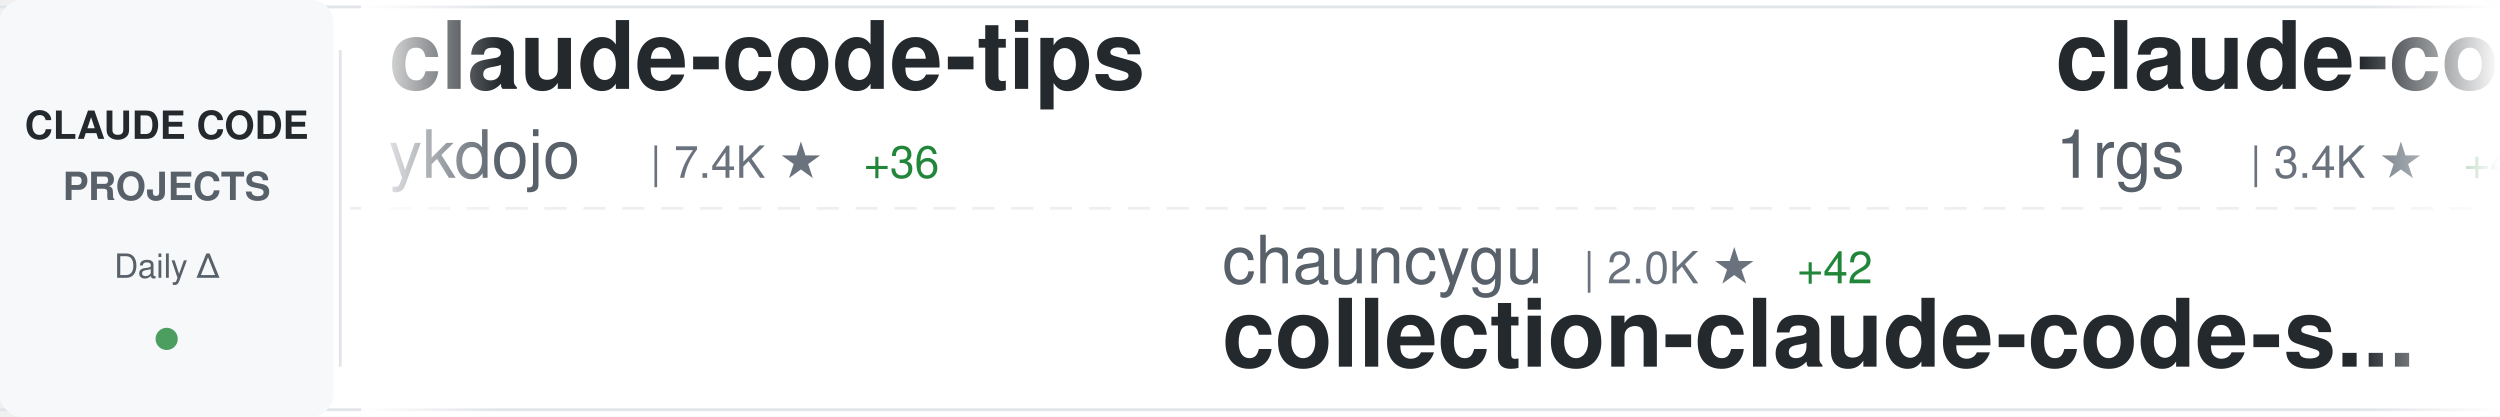
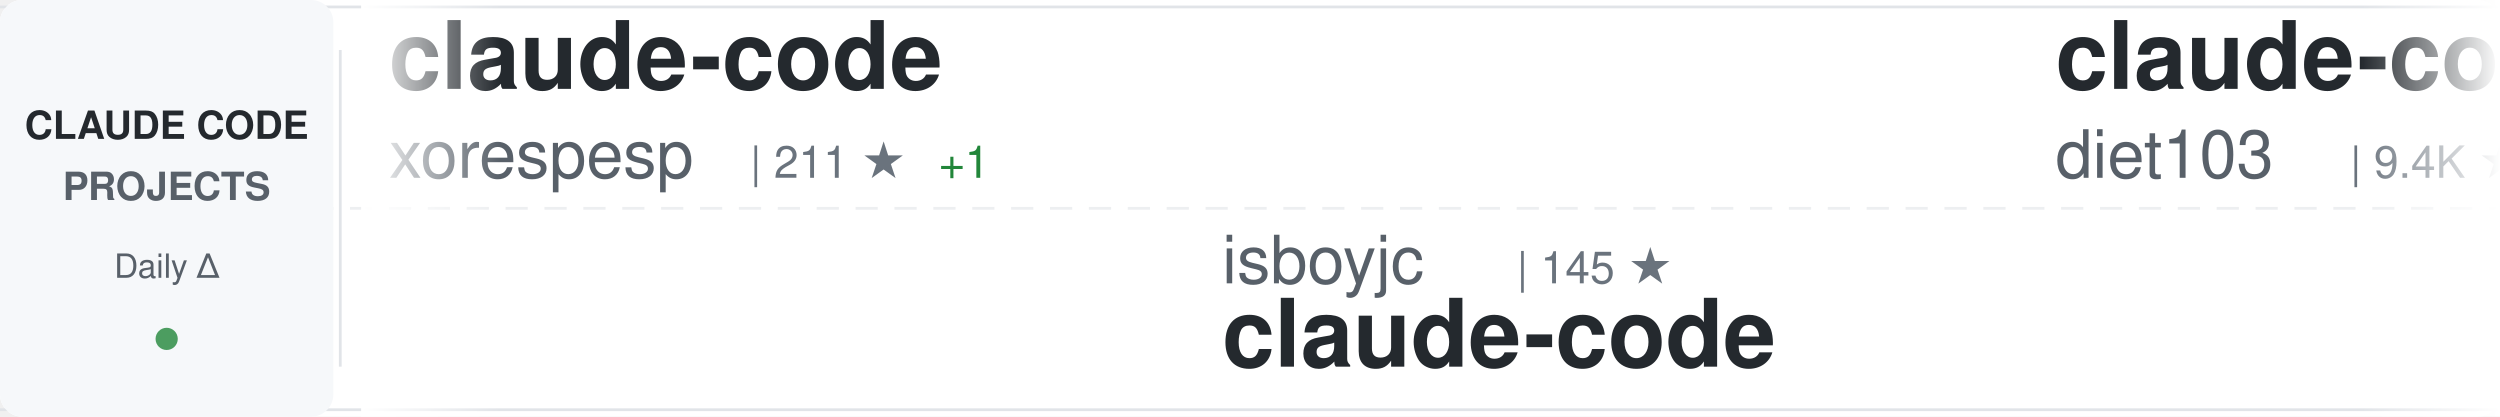
<svg xmlns="http://www.w3.org/2000/svg" width="900" height="150">
  <defs>
    <linearGradient id="awesomeLeftFade" x1="0%" y1="0%" x2="100%" y2="0%">
      <stop offset="0%" style="stop-color:#ffffff;stop-opacity:1" />
      <stop offset="100%" style="stop-color:#ffffff;stop-opacity:0" />
    </linearGradient>
    <linearGradient id="awesomeRightFade" x1="0%" y1="0%" x2="100%" y2="0%">
      <stop offset="0%" style="stop-color:#ffffff;stop-opacity:0" />
      <stop offset="100%" style="stop-color:#ffffff;stop-opacity:1" />
    </linearGradient>
  </defs>
  <rect width="900" height="150" fill="#ffffff" rx="8" />
  <rect x="0" y="2" width="900" height="1" fill="#e1e4e8" />
  <rect x="0" y="147" width="900" height="1" fill="#e1e4e8" />
  <line x1="0" y1="75" x2="900" y2="75" stroke="#e1e4e8" stroke-width="1" stroke-dasharray="8 6" opacity="0.6" />
  <rect x="0" y="0" width="120" height="150" fill="#f6f8fa" rx="8" />
  <text x="60" y="50" font-family="-apple-system, BlinkMacSystemFont, 'Segoe UI', Helvetica, Arial, sans-serif" font-size="14" font-weight="600" fill="#24292e" text-anchor="middle">CLAUDE CODE</text>
  <text x="60" y="72" font-family="-apple-system, BlinkMacSystemFont, 'Segoe UI', Helvetica, Arial, sans-serif" font-size="14" font-weight="600" fill="#586069" text-anchor="middle">PROJECTS</text>
  <text x="60" y="100" font-family="-apple-system, BlinkMacSystemFont, 'Segoe UI', Helvetica, Arial, sans-serif" font-size="12" font-weight="500" fill="#586069" text-anchor="middle">Daily Δ</text>
  <circle cx="60" cy="122" r="4" fill="#22863a" opacity="0.8" />
  <rect x="122" y="18" width="1" height="114" fill="#e1e4e8" />
  <clipPath id="awesomeTickerClip">
    <rect x="130" y="0" width="770" height="150" />
  </clipPath>
  <g clip-path="url(#awesomeTickerClip)">
    <g id="awesomeTickerItems">
      <animateTransform attributeName="transform" attributeType="XML" type="translate" from="0 0" to="-3000 0" dur="54s" repeatCount="indefinite" />
      <g transform="translate(0, 0)">
-         <text x="140" y="32" font-family="-apple-system, BlinkMacSystemFont, 'Segoe UI', Helvetica, Arial, sans-serif" font-size="34" font-weight="600" fill="#24292e">claude-code-tips</text>
-         <text x="140" y="64" font-family="-apple-system, BlinkMacSystemFont, 'Segoe UI', Helvetica, Arial, sans-serif" font-size="24" font-weight="400" fill="#586069">ykdojo</text>
-         <text x="234" y="64" font-family="-apple-system, BlinkMacSystemFont, 'Segoe UI', Helvetica, Arial, sans-serif" font-size="16" font-weight="500" fill="#6a737d">| 7.4K ★</text>
-         <text x="311" y="64" font-family="-apple-system, BlinkMacSystemFont, 'Segoe UI', Helvetica, Arial, sans-serif" font-size="16" font-weight="500" fill="#22863a"> +36</text>
+         <text x="140" y="32" font-family="-apple-system, BlinkMacSystemFont, 'Segoe UI', Helvetica, Arial, sans-serif" font-size="34" font-weight="600" fill="#24292e">claude-code</text>
+         <text x="140" y="64" font-family="-apple-system, BlinkMacSystemFont, 'Segoe UI', Helvetica, Arial, sans-serif" font-size="24" font-weight="400" fill="#586069">xorespesp</text>
+         <text x="270" y="64" font-family="-apple-system, BlinkMacSystemFont, 'Segoe UI', Helvetica, Arial, sans-serif" font-size="16" font-weight="500" fill="#6a737d">| 211 ★</text>
+         <text x="338" y="64" font-family="-apple-system, BlinkMacSystemFont, 'Segoe UI', Helvetica, Arial, sans-serif" font-size="16" font-weight="500" fill="#22863a"> +1</text>
      </g>
      <g transform="translate(300, 0)">
-         <text x="140" y="102" font-family="-apple-system, BlinkMacSystemFont, 'Segoe UI', Helvetica, Arial, sans-serif" font-size="24" font-weight="400" fill="#586069">chauncygu</text>
-         <text x="270" y="102" font-family="-apple-system, BlinkMacSystemFont, 'Segoe UI', Helvetica, Arial, sans-serif" font-size="16" font-weight="500" fill="#6a737d">| 2.0K ★</text>
-         <text x="347" y="102" font-family="-apple-system, BlinkMacSystemFont, 'Segoe UI', Helvetica, Arial, sans-serif" font-size="16" font-weight="500" fill="#22863a"> +42</text>
-         <text x="140" y="132" font-family="-apple-system, BlinkMacSystemFont, 'Segoe UI', Helvetica, Arial, sans-serif" font-size="34" font-weight="600" fill="#24292e">collection-claude-code-s...</text>
+         <text x="140" y="102" font-family="-apple-system, BlinkMacSystemFont, 'Segoe UI', Helvetica, Arial, sans-serif" font-size="24" font-weight="400" fill="#586069">isboyjc</text>
+         <text x="246" y="102" font-family="-apple-system, BlinkMacSystemFont, 'Segoe UI', Helvetica, Arial, sans-serif" font-size="16" font-weight="500" fill="#6a737d">| 145 ★</text>
+         <text x="140" y="132" font-family="-apple-system, BlinkMacSystemFont, 'Segoe UI', Helvetica, Arial, sans-serif" font-size="34" font-weight="600" fill="#24292e">claude-code</text>
      </g>
      <g transform="translate(600, 0)">
-         <text x="140" y="32" font-family="-apple-system, BlinkMacSystemFont, 'Segoe UI', Helvetica, Arial, sans-serif" font-size="34" font-weight="600" fill="#24292e">claude-code-proxy</text>
-         <text x="140" y="64" font-family="-apple-system, BlinkMacSystemFont, 'Segoe UI', Helvetica, Arial, sans-serif" font-size="24" font-weight="400" fill="#586069">1rgs</text>
-         <text x="210" y="64" font-family="-apple-system, BlinkMacSystemFont, 'Segoe UI', Helvetica, Arial, sans-serif" font-size="16" font-weight="500" fill="#6a737d">| 3.4K ★</text>
-         <text x="287" y="64" font-family="-apple-system, BlinkMacSystemFont, 'Segoe UI', Helvetica, Arial, sans-serif" font-size="16" font-weight="500" fill="#22863a"> +4</text>
+         <text x="140" y="32" font-family="-apple-system, BlinkMacSystemFont, 'Segoe UI', Helvetica, Arial, sans-serif" font-size="34" font-weight="600" fill="#24292e">claude-code-infrastructu...</text>
+         <text x="140" y="64" font-family="-apple-system, BlinkMacSystemFont, 'Segoe UI', Helvetica, Arial, sans-serif" font-size="24" font-weight="400" fill="#586069">diet103</text>
+         <text x="246" y="64" font-family="-apple-system, BlinkMacSystemFont, 'Segoe UI', Helvetica, Arial, sans-serif" font-size="16" font-weight="500" fill="#6a737d">| 9.4K ★</text>
+         <text x="323" y="64" font-family="-apple-system, BlinkMacSystemFont, 'Segoe UI', Helvetica, Arial, sans-serif" font-size="16" font-weight="500" fill="#22863a"> +5</text>
      </g>
      <g transform="translate(900, 0)">
-         <text x="140" y="102" font-family="-apple-system, BlinkMacSystemFont, 'Segoe UI', Helvetica, Arial, sans-serif" font-size="24" font-weight="400" fill="#586069">wshobson</text>
-         <text x="258" y="102" font-family="-apple-system, BlinkMacSystemFont, 'Segoe UI', Helvetica, Arial, sans-serif" font-size="16" font-weight="500" fill="#6a737d">| 33.4K ★</text>
-         <text x="344" y="102" font-family="-apple-system, BlinkMacSystemFont, 'Segoe UI', Helvetica, Arial, sans-serif" font-size="16" font-weight="500" fill="#22863a"> +62</text>
-         <text x="140" y="132" font-family="-apple-system, BlinkMacSystemFont, 'Segoe UI', Helvetica, Arial, sans-serif" font-size="34" font-weight="600" fill="#24292e">agents</text>
+         <text x="140" y="102" font-family="-apple-system, BlinkMacSystemFont, 'Segoe UI', Helvetica, Arial, sans-serif" font-size="24" font-weight="400" fill="#586069">Yeachan-Heo</text>
+         <text x="294" y="102" font-family="-apple-system, BlinkMacSystemFont, 'Segoe UI', Helvetica, Arial, sans-serif" font-size="16" font-weight="500" fill="#6a737d">| 28.0K ★</text>
+         <text x="380" y="102" font-family="-apple-system, BlinkMacSystemFont, 'Segoe UI', Helvetica, Arial, sans-serif" font-size="16" font-weight="500" fill="#22863a"> +318</text>
+         <text x="140" y="132" font-family="-apple-system, BlinkMacSystemFont, 'Segoe UI', Helvetica, Arial, sans-serif" font-size="34" font-weight="600" fill="#24292e">oh-my-claudecode</text>
      </g>
      <g transform="translate(1200, 0)">
-         <text x="140" y="32" font-family="-apple-system, BlinkMacSystemFont, 'Segoe UI', Helvetica, Arial, sans-serif" font-size="34" font-weight="600" fill="#24292e">claude-code-prompts</text>
-         <text x="140" y="64" font-family="-apple-system, BlinkMacSystemFont, 'Segoe UI', Helvetica, Arial, sans-serif" font-size="24" font-weight="400" fill="#586069">repowise-dev</text>
-         <text x="306" y="64" font-family="-apple-system, BlinkMacSystemFont, 'Segoe UI', Helvetica, Arial, sans-serif" font-size="16" font-weight="500" fill="#6a737d">| 921 ★</text>
-         <text x="374" y="64" font-family="-apple-system, BlinkMacSystemFont, 'Segoe UI', Helvetica, Arial, sans-serif" font-size="16" font-weight="500" fill="#22863a"> +10</text>
+         <text x="140" y="32" font-family="-apple-system, BlinkMacSystemFont, 'Segoe UI', Helvetica, Arial, sans-serif" font-size="34" font-weight="600" fill="#24292e">Auto-claude-code-researc...</text>
+         <text x="140" y="64" font-family="-apple-system, BlinkMacSystemFont, 'Segoe UI', Helvetica, Arial, sans-serif" font-size="24" font-weight="400" fill="#586069">wanshuiyin</text>
+         <text x="282" y="64" font-family="-apple-system, BlinkMacSystemFont, 'Segoe UI', Helvetica, Arial, sans-serif" font-size="16" font-weight="500" fill="#6a737d">| 6.3K ★</text>
+         <text x="359" y="64" font-family="-apple-system, BlinkMacSystemFont, 'Segoe UI', Helvetica, Arial, sans-serif" font-size="16" font-weight="500" fill="#22863a"> +114</text>
      </g>
      <g transform="translate(1500, 0)">
-         <text x="140" y="102" font-family="-apple-system, BlinkMacSystemFont, 'Segoe UI', Helvetica, Arial, sans-serif" font-size="24" font-weight="400" fill="#586069">ponponon</text>
-         <text x="258" y="102" font-family="-apple-system, BlinkMacSystemFont, 'Segoe UI', Helvetica, Arial, sans-serif" font-size="16" font-weight="500" fill="#6a737d">| 2.1K ★</text>
-         <text x="335" y="102" font-family="-apple-system, BlinkMacSystemFont, 'Segoe UI', Helvetica, Arial, sans-serif" font-size="16" font-weight="500" fill="#22863a"> +8</text>
-         <text x="140" y="132" font-family="-apple-system, BlinkMacSystemFont, 'Segoe UI', Helvetica, Arial, sans-serif" font-size="34" font-weight="600" fill="#24292e">claude_code_src</text>
+         <text x="140" y="102" font-family="-apple-system, BlinkMacSystemFont, 'Segoe UI', Helvetica, Arial, sans-serif" font-size="24" font-weight="400" fill="#586069">alejandrobalderas</text>
+         <text x="366" y="102" font-family="-apple-system, BlinkMacSystemFont, 'Segoe UI', Helvetica, Arial, sans-serif" font-size="16" font-weight="500" fill="#6a737d">| 1.2K ★</text>
+         <text x="443" y="102" font-family="-apple-system, BlinkMacSystemFont, 'Segoe UI', Helvetica, Arial, sans-serif" font-size="16" font-weight="500" fill="#22863a"> +228</text>
+         <text x="140" y="132" font-family="-apple-system, BlinkMacSystemFont, 'Segoe UI', Helvetica, Arial, sans-serif" font-size="34" font-weight="600" fill="#24292e">claude-code-from-source</text>
      </g>
      <g transform="translate(1800, 0)">
-         <text x="140" y="32" font-family="-apple-system, BlinkMacSystemFont, 'Segoe UI', Helvetica, Arial, sans-serif" font-size="34" font-weight="600" fill="#24292e">claude-code</text>
-         <text x="140" y="64" font-family="-apple-system, BlinkMacSystemFont, 'Segoe UI', Helvetica, Arial, sans-serif" font-size="24" font-weight="400" fill="#586069">RishabhK103</text>
-         <text x="294" y="64" font-family="-apple-system, BlinkMacSystemFont, 'Segoe UI', Helvetica, Arial, sans-serif" font-size="16" font-weight="500" fill="#6a737d">| 54 ★</text>
+         <text x="140" y="32" font-family="-apple-system, BlinkMacSystemFont, 'Segoe UI', Helvetica, Arial, sans-serif" font-size="34" font-weight="600" fill="#24292e">how-claude-code-works</text>
+         <text x="140" y="64" font-family="-apple-system, BlinkMacSystemFont, 'Segoe UI', Helvetica, Arial, sans-serif" font-size="24" font-weight="400" fill="#586069">Windy3f3f3f3f</text>
+         <text x="318" y="64" font-family="-apple-system, BlinkMacSystemFont, 'Segoe UI', Helvetica, Arial, sans-serif" font-size="16" font-weight="500" fill="#6a737d">| 1.8K ★</text>
+         <text x="395" y="64" font-family="-apple-system, BlinkMacSystemFont, 'Segoe UI', Helvetica, Arial, sans-serif" font-size="16" font-weight="500" fill="#22863a"> +34</text>
      </g>
      <g transform="translate(2100, 0)">
-         <text x="140" y="102" font-family="-apple-system, BlinkMacSystemFont, 'Segoe UI', Helvetica, Arial, sans-serif" font-size="24" font-weight="400" fill="#586069">oboard</text>
-         <text x="234" y="102" font-family="-apple-system, BlinkMacSystemFont, 'Segoe UI', Helvetica, Arial, sans-serif" font-size="16" font-weight="500" fill="#6a737d">| 2.9K ★</text>
-         <text x="311" y="102" font-family="-apple-system, BlinkMacSystemFont, 'Segoe UI', Helvetica, Arial, sans-serif" font-size="16" font-weight="500" fill="#22863a"> +7</text>
-         <text x="140" y="132" font-family="-apple-system, BlinkMacSystemFont, 'Segoe UI', Helvetica, Arial, sans-serif" font-size="34" font-weight="600" fill="#24292e">claude-code-rev</text>
+         <text x="140" y="102" font-family="-apple-system, BlinkMacSystemFont, 'Segoe UI', Helvetica, Arial, sans-serif" font-size="24" font-weight="400" fill="#586069">Maciek-roboblog</text>
+         <text x="342" y="102" font-family="-apple-system, BlinkMacSystemFont, 'Segoe UI', Helvetica, Arial, sans-serif" font-size="16" font-weight="500" fill="#6a737d">| 7.5K ★</text>
+         <text x="419" y="102" font-family="-apple-system, BlinkMacSystemFont, 'Segoe UI', Helvetica, Arial, sans-serif" font-size="16" font-weight="500" fill="#22863a"> +22</text>
+         <text x="140" y="132" font-family="-apple-system, BlinkMacSystemFont, 'Segoe UI', Helvetica, Arial, sans-serif" font-size="34" font-weight="600" fill="#24292e">Claude-Code-Usage-Monito...</text>
      </g>
      <g transform="translate(2400, 0)">
-         <text x="140" y="32" font-family="-apple-system, BlinkMacSystemFont, 'Segoe UI', Helvetica, Arial, sans-serif" font-size="34" font-weight="600" fill="#24292e">ralph-claude-code</text>
-         <text x="140" y="64" font-family="-apple-system, BlinkMacSystemFont, 'Segoe UI', Helvetica, Arial, sans-serif" font-size="24" font-weight="400" fill="#586069">frankbria</text>
-         <text x="270" y="64" font-family="-apple-system, BlinkMacSystemFont, 'Segoe UI', Helvetica, Arial, sans-serif" font-size="16" font-weight="500" fill="#6a737d">| 8.6K ★</text>
-         <text x="347" y="64" font-family="-apple-system, BlinkMacSystemFont, 'Segoe UI', Helvetica, Arial, sans-serif" font-size="16" font-weight="500" fill="#22863a"> +23</text>
+         <text x="140" y="32" font-family="-apple-system, BlinkMacSystemFont, 'Segoe UI', Helvetica, Arial, sans-serif" font-size="34" font-weight="600" fill="#24292e">claude-code-sourcemap</text>
+         <text x="140" y="64" font-family="-apple-system, BlinkMacSystemFont, 'Segoe UI', Helvetica, Arial, sans-serif" font-size="24" font-weight="400" fill="#586069">Hyper66666</text>
+         <text x="282" y="64" font-family="-apple-system, BlinkMacSystemFont, 'Segoe UI', Helvetica, Arial, sans-serif" font-size="16" font-weight="500" fill="#6a737d">| 205 ★</text>
+         <text x="350" y="64" font-family="-apple-system, BlinkMacSystemFont, 'Segoe UI', Helvetica, Arial, sans-serif" font-size="16" font-weight="500" fill="#22863a"> +2</text>
      </g>
      <g transform="translate(2700, 0)">
-         <text x="140" y="102" font-family="-apple-system, BlinkMacSystemFont, 'Segoe UI', Helvetica, Arial, sans-serif" font-size="24" font-weight="400" fill="#586069">paoloanzn</text>
-         <text x="270" y="102" font-family="-apple-system, BlinkMacSystemFont, 'Segoe UI', Helvetica, Arial, sans-serif" font-size="16" font-weight="500" fill="#6a737d">| 7.7K ★</text>
-         <text x="347" y="102" font-family="-apple-system, BlinkMacSystemFont, 'Segoe UI', Helvetica, Arial, sans-serif" font-size="16" font-weight="500" fill="#22863a"> +42</text>
-         <text x="140" y="132" font-family="-apple-system, BlinkMacSystemFont, 'Segoe UI', Helvetica, Arial, sans-serif" font-size="34" font-weight="600" fill="#24292e">free-code</text>
+         <text x="140" y="102" font-family="-apple-system, BlinkMacSystemFont, 'Segoe UI', Helvetica, Arial, sans-serif" font-size="24" font-weight="400" fill="#586069">zebbern</text>
+         <text x="246" y="102" font-family="-apple-system, BlinkMacSystemFont, 'Segoe UI', Helvetica, Arial, sans-serif" font-size="16" font-weight="500" fill="#6a737d">| 3.9K ★</text>
+         <text x="323" y="102" font-family="-apple-system, BlinkMacSystemFont, 'Segoe UI', Helvetica, Arial, sans-serif" font-size="16" font-weight="500" fill="#22863a"> +10</text>
+         <text x="140" y="132" font-family="-apple-system, BlinkMacSystemFont, 'Segoe UI', Helvetica, Arial, sans-serif" font-size="34" font-weight="600" fill="#24292e">claude-code-guide</text>
      </g>
      <g transform="translate(3000, 0)">
-         <text x="140" y="32" font-family="-apple-system, BlinkMacSystemFont, 'Segoe UI', Helvetica, Arial, sans-serif" font-size="34" font-weight="600" fill="#24292e">claude-code-tips</text>
-         <text x="140" y="64" font-family="-apple-system, BlinkMacSystemFont, 'Segoe UI', Helvetica, Arial, sans-serif" font-size="24" font-weight="400" fill="#586069">ykdojo</text>
-         <text x="234" y="64" font-family="-apple-system, BlinkMacSystemFont, 'Segoe UI', Helvetica, Arial, sans-serif" font-size="16" font-weight="500" fill="#6a737d">| 7.4K ★</text>
-         <text x="311" y="64" font-family="-apple-system, BlinkMacSystemFont, 'Segoe UI', Helvetica, Arial, sans-serif" font-size="16" font-weight="500" fill="#22863a"> +36</text>
+         <text x="140" y="32" font-family="-apple-system, BlinkMacSystemFont, 'Segoe UI', Helvetica, Arial, sans-serif" font-size="34" font-weight="600" fill="#24292e">claude-code</text>
+         <text x="140" y="64" font-family="-apple-system, BlinkMacSystemFont, 'Segoe UI', Helvetica, Arial, sans-serif" font-size="24" font-weight="400" fill="#586069">xorespesp</text>
+         <text x="270" y="64" font-family="-apple-system, BlinkMacSystemFont, 'Segoe UI', Helvetica, Arial, sans-serif" font-size="16" font-weight="500" fill="#6a737d">| 211 ★</text>
+         <text x="338" y="64" font-family="-apple-system, BlinkMacSystemFont, 'Segoe UI', Helvetica, Arial, sans-serif" font-size="16" font-weight="500" fill="#22863a"> +1</text>
      </g>
      <g transform="translate(3300, 0)">
-         <text x="140" y="102" font-family="-apple-system, BlinkMacSystemFont, 'Segoe UI', Helvetica, Arial, sans-serif" font-size="24" font-weight="400" fill="#586069">chauncygu</text>
-         <text x="270" y="102" font-family="-apple-system, BlinkMacSystemFont, 'Segoe UI', Helvetica, Arial, sans-serif" font-size="16" font-weight="500" fill="#6a737d">| 2.0K ★</text>
-         <text x="347" y="102" font-family="-apple-system, BlinkMacSystemFont, 'Segoe UI', Helvetica, Arial, sans-serif" font-size="16" font-weight="500" fill="#22863a"> +42</text>
-         <text x="140" y="132" font-family="-apple-system, BlinkMacSystemFont, 'Segoe UI', Helvetica, Arial, sans-serif" font-size="34" font-weight="600" fill="#24292e">collection-claude-code-s...</text>
+         <text x="140" y="102" font-family="-apple-system, BlinkMacSystemFont, 'Segoe UI', Helvetica, Arial, sans-serif" font-size="24" font-weight="400" fill="#586069">isboyjc</text>
+         <text x="246" y="102" font-family="-apple-system, BlinkMacSystemFont, 'Segoe UI', Helvetica, Arial, sans-serif" font-size="16" font-weight="500" fill="#6a737d">| 145 ★</text>
+         <text x="140" y="132" font-family="-apple-system, BlinkMacSystemFont, 'Segoe UI', Helvetica, Arial, sans-serif" font-size="34" font-weight="600" fill="#24292e">claude-code</text>
      </g>
      <g transform="translate(3600, 0)">
-         <text x="140" y="32" font-family="-apple-system, BlinkMacSystemFont, 'Segoe UI', Helvetica, Arial, sans-serif" font-size="34" font-weight="600" fill="#24292e">claude-code-proxy</text>
-         <text x="140" y="64" font-family="-apple-system, BlinkMacSystemFont, 'Segoe UI', Helvetica, Arial, sans-serif" font-size="24" font-weight="400" fill="#586069">1rgs</text>
-         <text x="210" y="64" font-family="-apple-system, BlinkMacSystemFont, 'Segoe UI', Helvetica, Arial, sans-serif" font-size="16" font-weight="500" fill="#6a737d">| 3.4K ★</text>
-         <text x="287" y="64" font-family="-apple-system, BlinkMacSystemFont, 'Segoe UI', Helvetica, Arial, sans-serif" font-size="16" font-weight="500" fill="#22863a"> +4</text>
+         <text x="140" y="32" font-family="-apple-system, BlinkMacSystemFont, 'Segoe UI', Helvetica, Arial, sans-serif" font-size="34" font-weight="600" fill="#24292e">claude-code-infrastructu...</text>
+         <text x="140" y="64" font-family="-apple-system, BlinkMacSystemFont, 'Segoe UI', Helvetica, Arial, sans-serif" font-size="24" font-weight="400" fill="#586069">diet103</text>
+         <text x="246" y="64" font-family="-apple-system, BlinkMacSystemFont, 'Segoe UI', Helvetica, Arial, sans-serif" font-size="16" font-weight="500" fill="#6a737d">| 9.4K ★</text>
+         <text x="323" y="64" font-family="-apple-system, BlinkMacSystemFont, 'Segoe UI', Helvetica, Arial, sans-serif" font-size="16" font-weight="500" fill="#22863a"> +5</text>
      </g>
      <g transform="translate(3900, 0)">
-         <text x="140" y="102" font-family="-apple-system, BlinkMacSystemFont, 'Segoe UI', Helvetica, Arial, sans-serif" font-size="24" font-weight="400" fill="#586069">wshobson</text>
-         <text x="258" y="102" font-family="-apple-system, BlinkMacSystemFont, 'Segoe UI', Helvetica, Arial, sans-serif" font-size="16" font-weight="500" fill="#6a737d">| 33.4K ★</text>
-         <text x="344" y="102" font-family="-apple-system, BlinkMacSystemFont, 'Segoe UI', Helvetica, Arial, sans-serif" font-size="16" font-weight="500" fill="#22863a"> +62</text>
-         <text x="140" y="132" font-family="-apple-system, BlinkMacSystemFont, 'Segoe UI', Helvetica, Arial, sans-serif" font-size="34" font-weight="600" fill="#24292e">agents</text>
+         <text x="140" y="102" font-family="-apple-system, BlinkMacSystemFont, 'Segoe UI', Helvetica, Arial, sans-serif" font-size="24" font-weight="400" fill="#586069">Yeachan-Heo</text>
+         <text x="294" y="102" font-family="-apple-system, BlinkMacSystemFont, 'Segoe UI', Helvetica, Arial, sans-serif" font-size="16" font-weight="500" fill="#6a737d">| 28.0K ★</text>
+         <text x="380" y="102" font-family="-apple-system, BlinkMacSystemFont, 'Segoe UI', Helvetica, Arial, sans-serif" font-size="16" font-weight="500" fill="#22863a"> +318</text>
+         <text x="140" y="132" font-family="-apple-system, BlinkMacSystemFont, 'Segoe UI', Helvetica, Arial, sans-serif" font-size="34" font-weight="600" fill="#24292e">oh-my-claudecode</text>
      </g>
    </g>
  </g>
  <rect x="130" y="0" width="50" height="150" fill="url(#awesomeLeftFade)" />
  <rect x="850" y="0" width="50" height="150" fill="url(#awesomeRightFade)" />
</svg>
